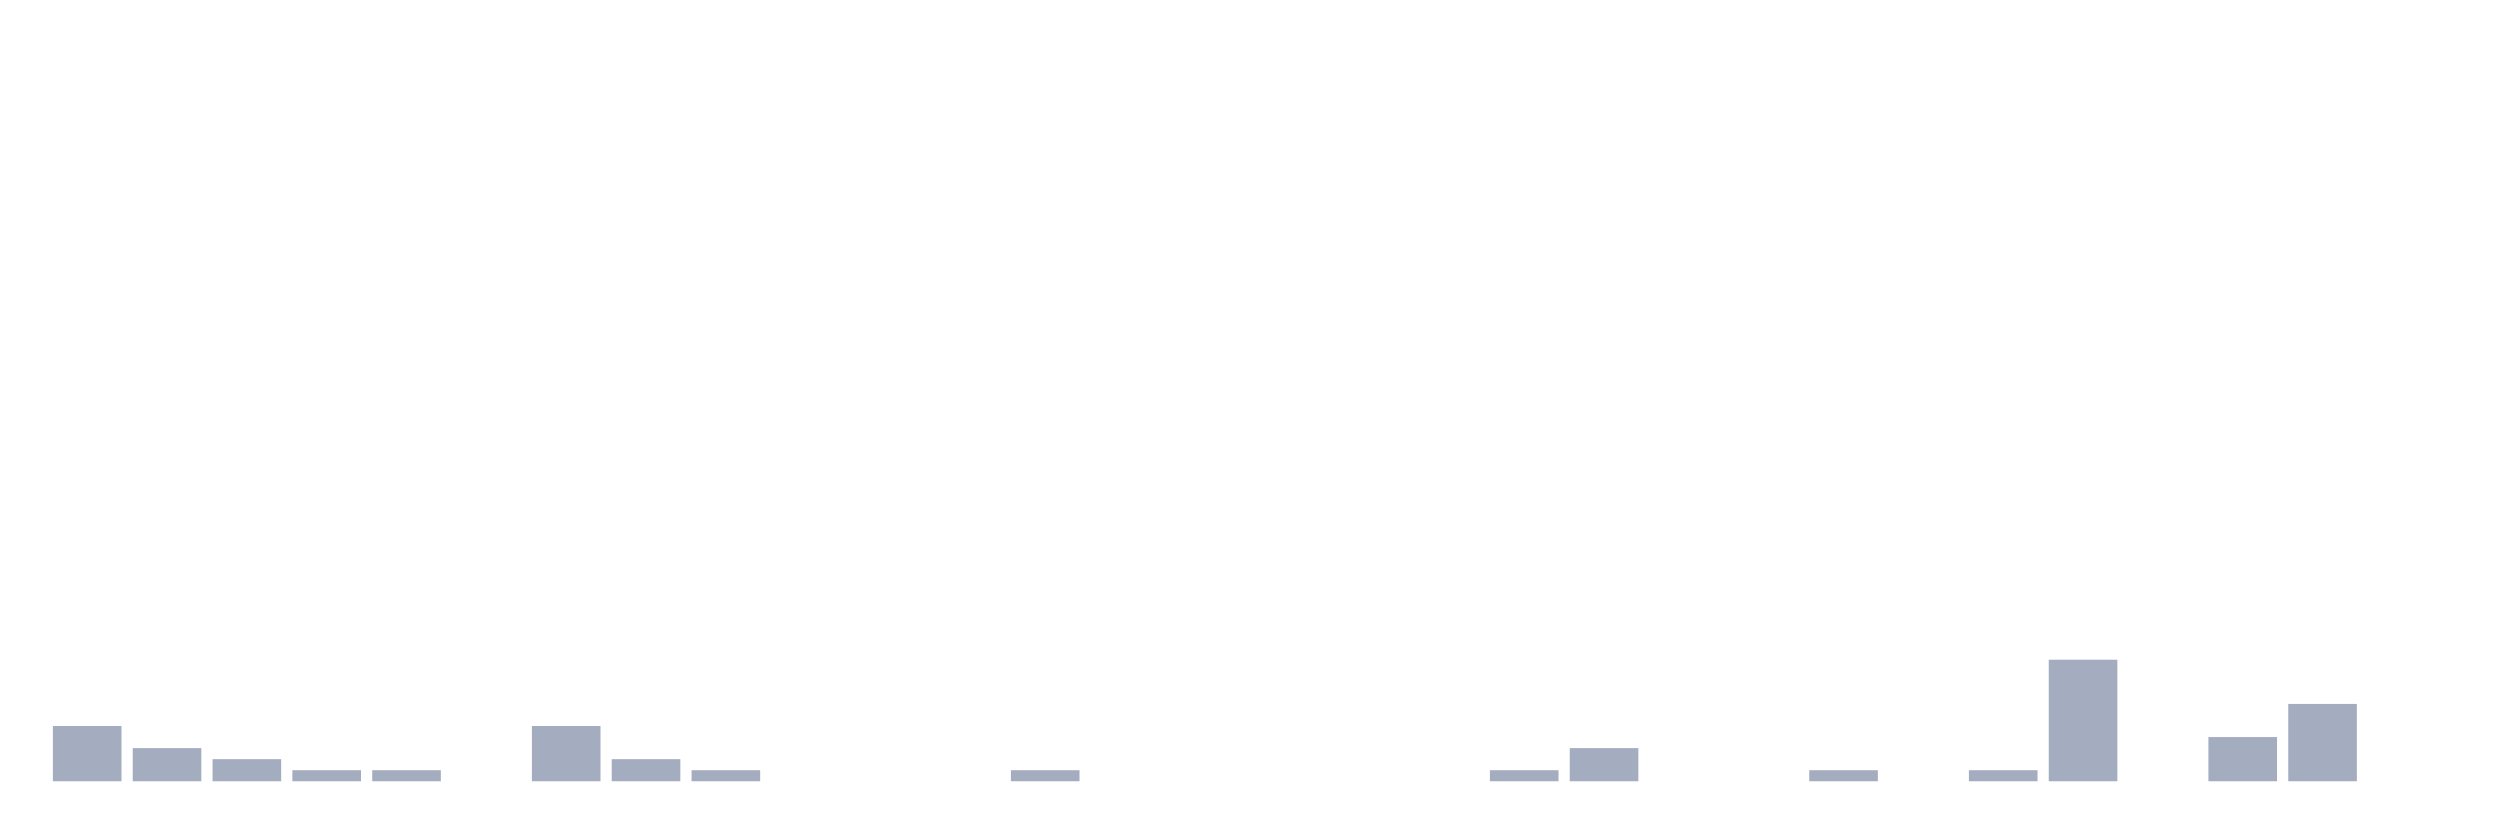
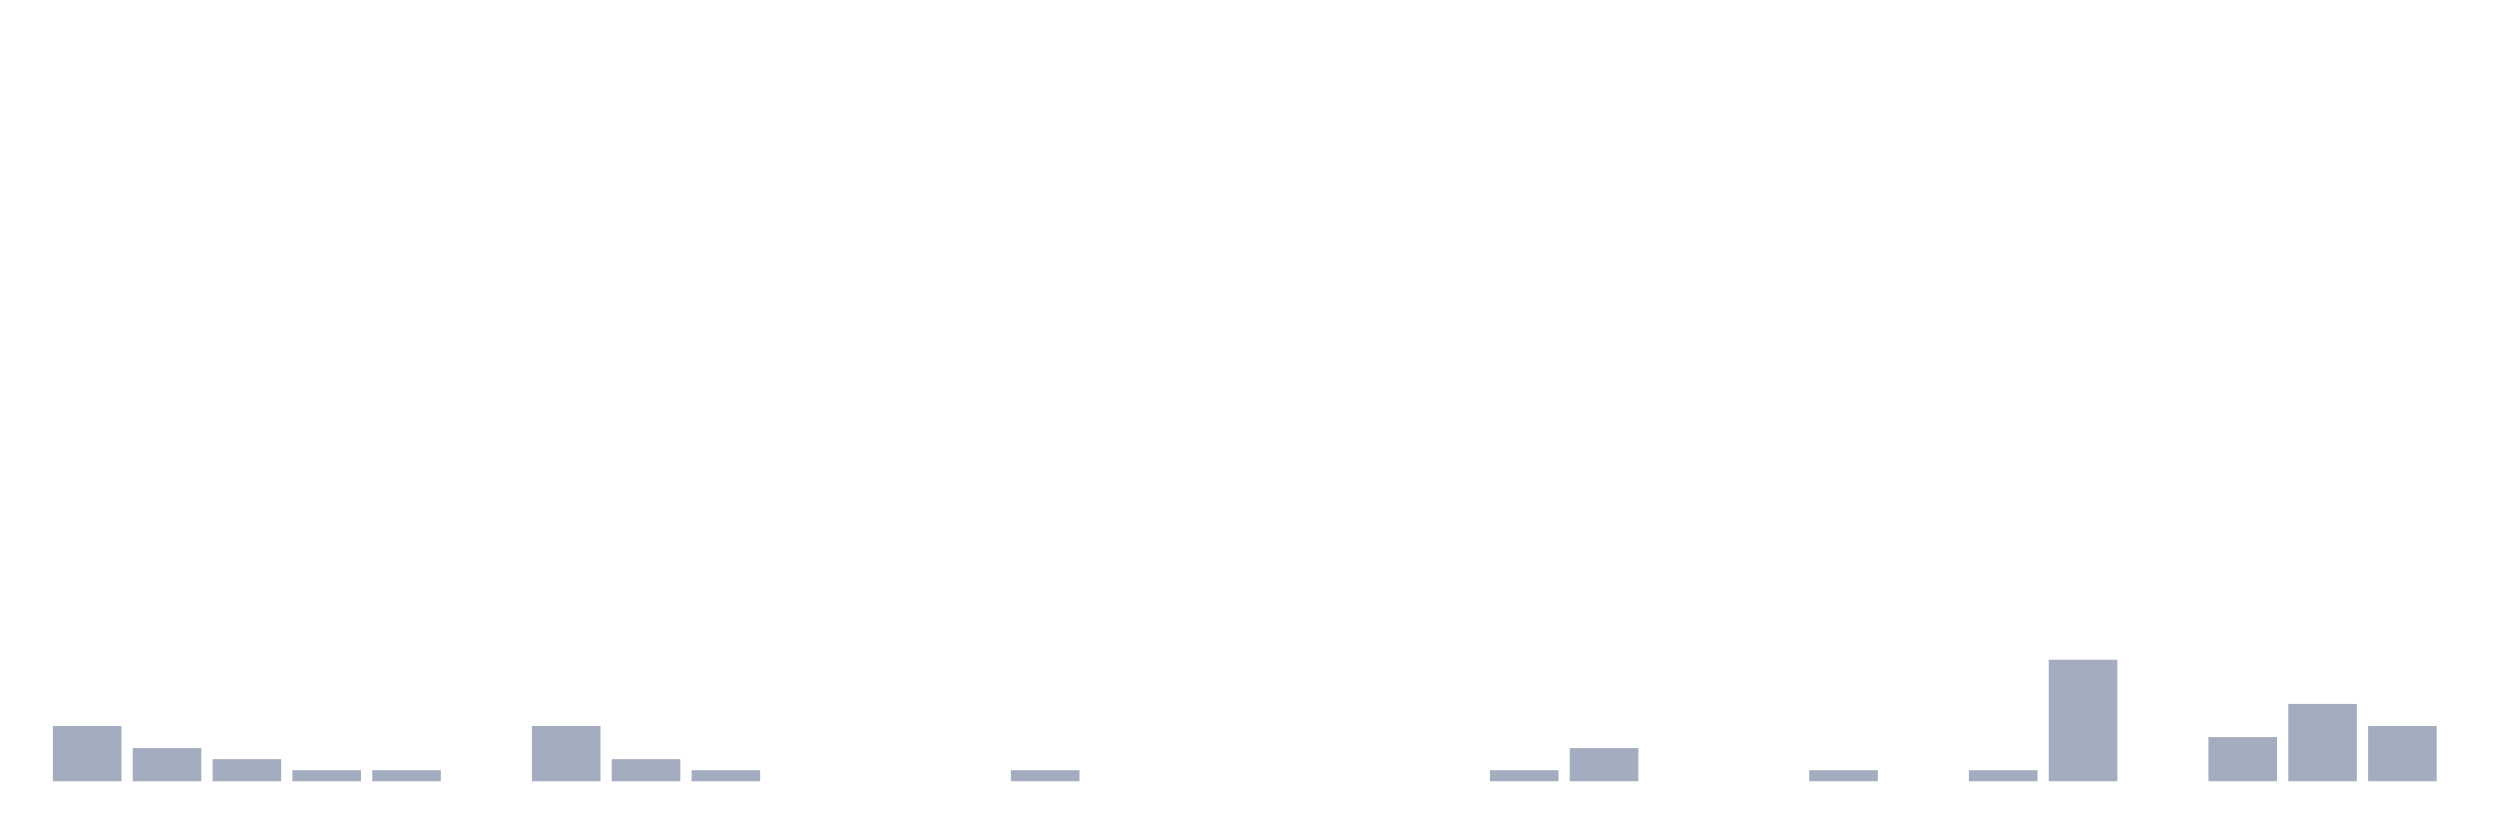
<svg xmlns="http://www.w3.org/2000/svg" viewBox="0 0 480 160">
  <g transform="translate(10,10)">
    <rect class="bar" x="0.153" width="13.175" y="129.394" height="10.606" fill="rgb(164,173,192)" />
    <rect class="bar" x="15.482" width="13.175" y="133.636" height="6.364" fill="rgb(164,173,192)" />
    <rect class="bar" x="30.81" width="13.175" y="135.758" height="4.242" fill="rgb(164,173,192)" />
    <rect class="bar" x="46.138" width="13.175" y="137.879" height="2.121" fill="rgb(164,173,192)" />
    <rect class="bar" x="61.466" width="13.175" y="137.879" height="2.121" fill="rgb(164,173,192)" />
    <rect class="bar" x="76.794" width="13.175" y="140" height="0" fill="rgb(164,173,192)" />
    <rect class="bar" x="92.123" width="13.175" y="129.394" height="10.606" fill="rgb(164,173,192)" />
    <rect class="bar" x="107.451" width="13.175" y="135.758" height="4.242" fill="rgb(164,173,192)" />
    <rect class="bar" x="122.779" width="13.175" y="137.879" height="2.121" fill="rgb(164,173,192)" />
    <rect class="bar" x="138.107" width="13.175" y="140" height="0" fill="rgb(164,173,192)" />
    <rect class="bar" x="153.436" width="13.175" y="140" height="0" fill="rgb(164,173,192)" />
    <rect class="bar" x="168.764" width="13.175" y="140" height="0" fill="rgb(164,173,192)" />
    <rect class="bar" x="184.092" width="13.175" y="137.879" height="2.121" fill="rgb(164,173,192)" />
    <rect class="bar" x="199.42" width="13.175" y="140" height="0" fill="rgb(164,173,192)" />
    <rect class="bar" x="214.748" width="13.175" y="140" height="0" fill="rgb(164,173,192)" />
    <rect class="bar" x="230.077" width="13.175" y="140" height="0" fill="rgb(164,173,192)" />
    <rect class="bar" x="245.405" width="13.175" y="140" height="0" fill="rgb(164,173,192)" />
    <rect class="bar" x="260.733" width="13.175" y="140" height="0" fill="rgb(164,173,192)" />
    <rect class="bar" x="276.061" width="13.175" y="137.879" height="2.121" fill="rgb(164,173,192)" />
    <rect class="bar" x="291.39" width="13.175" y="133.636" height="6.364" fill="rgb(164,173,192)" />
    <rect class="bar" x="306.718" width="13.175" y="140" height="0" fill="rgb(164,173,192)" />
    <rect class="bar" x="322.046" width="13.175" y="140" height="0" fill="rgb(164,173,192)" />
    <rect class="bar" x="337.374" width="13.175" y="137.879" height="2.121" fill="rgb(164,173,192)" />
    <rect class="bar" x="352.702" width="13.175" y="140" height="0" fill="rgb(164,173,192)" />
    <rect class="bar" x="368.031" width="13.175" y="137.879" height="2.121" fill="rgb(164,173,192)" />
    <rect class="bar" x="383.359" width="13.175" y="116.667" height="23.333" fill="rgb(164,173,192)" />
    <rect class="bar" x="398.687" width="13.175" y="140" height="0" fill="rgb(164,173,192)" />
    <rect class="bar" x="414.015" width="13.175" y="131.515" height="8.485" fill="rgb(164,173,192)" />
    <rect class="bar" x="429.344" width="13.175" y="125.152" height="14.848" fill="rgb(164,173,192)" />
-     <rect class="bar" x="444.672" width="13.175" y="140" height="0" fill="rgb(164,173,192)" />
+     <rect class="bar" x="444.672" width="13.175" y="129.394" height="10.606" fill="rgb(164,173,192)" />
  </g>
</svg>
